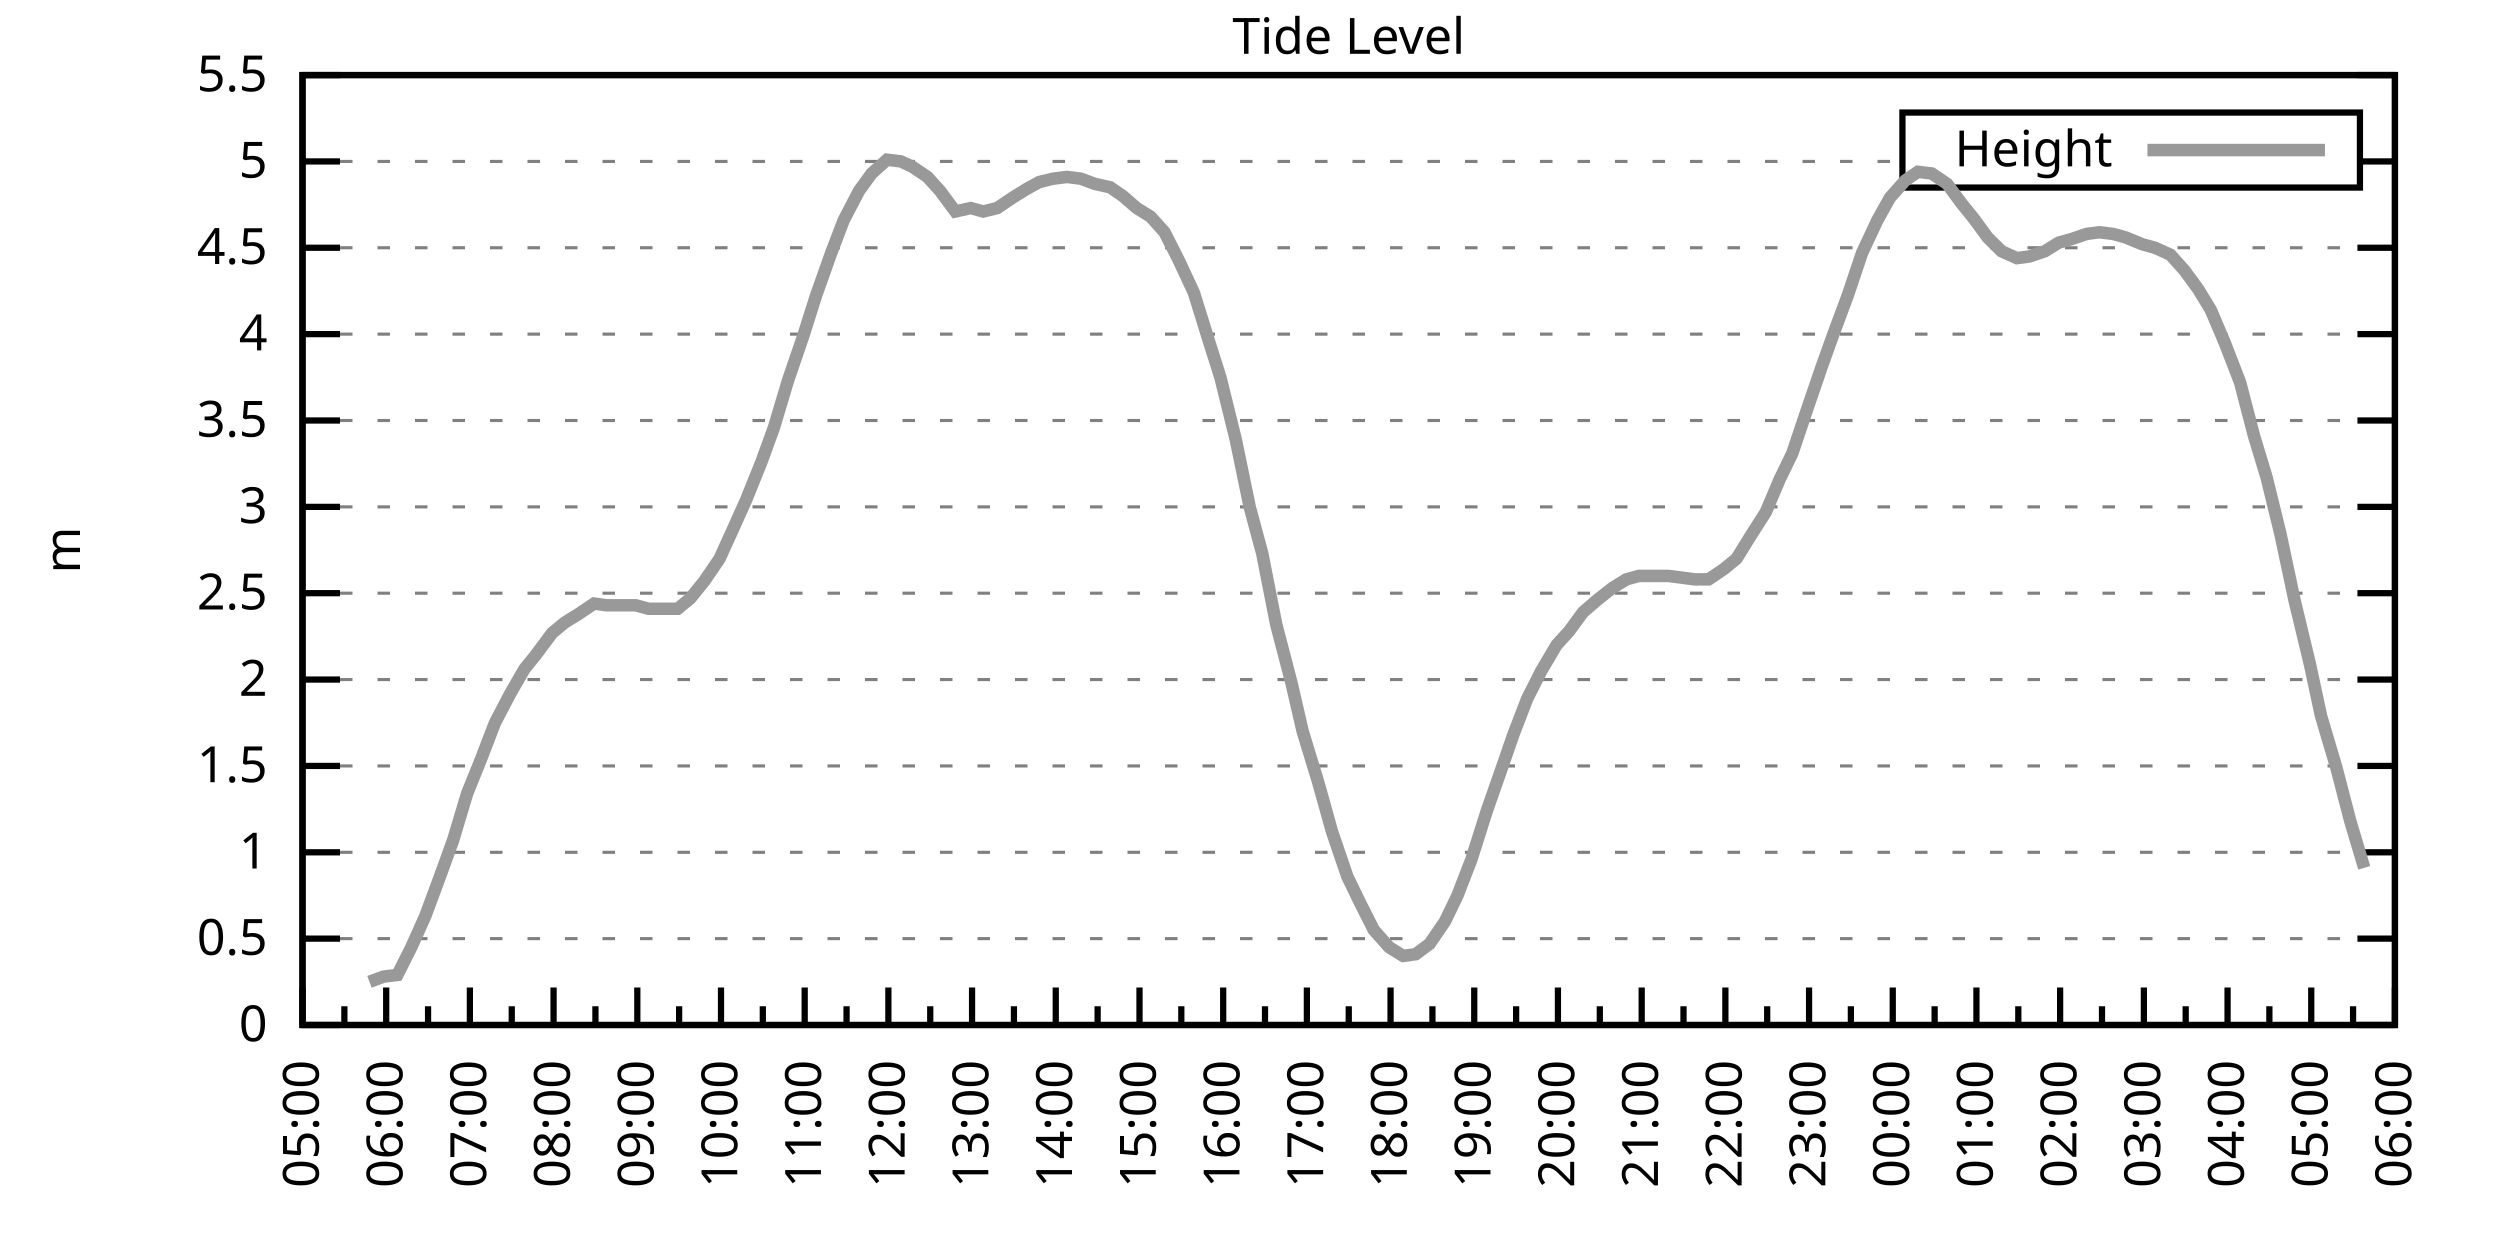
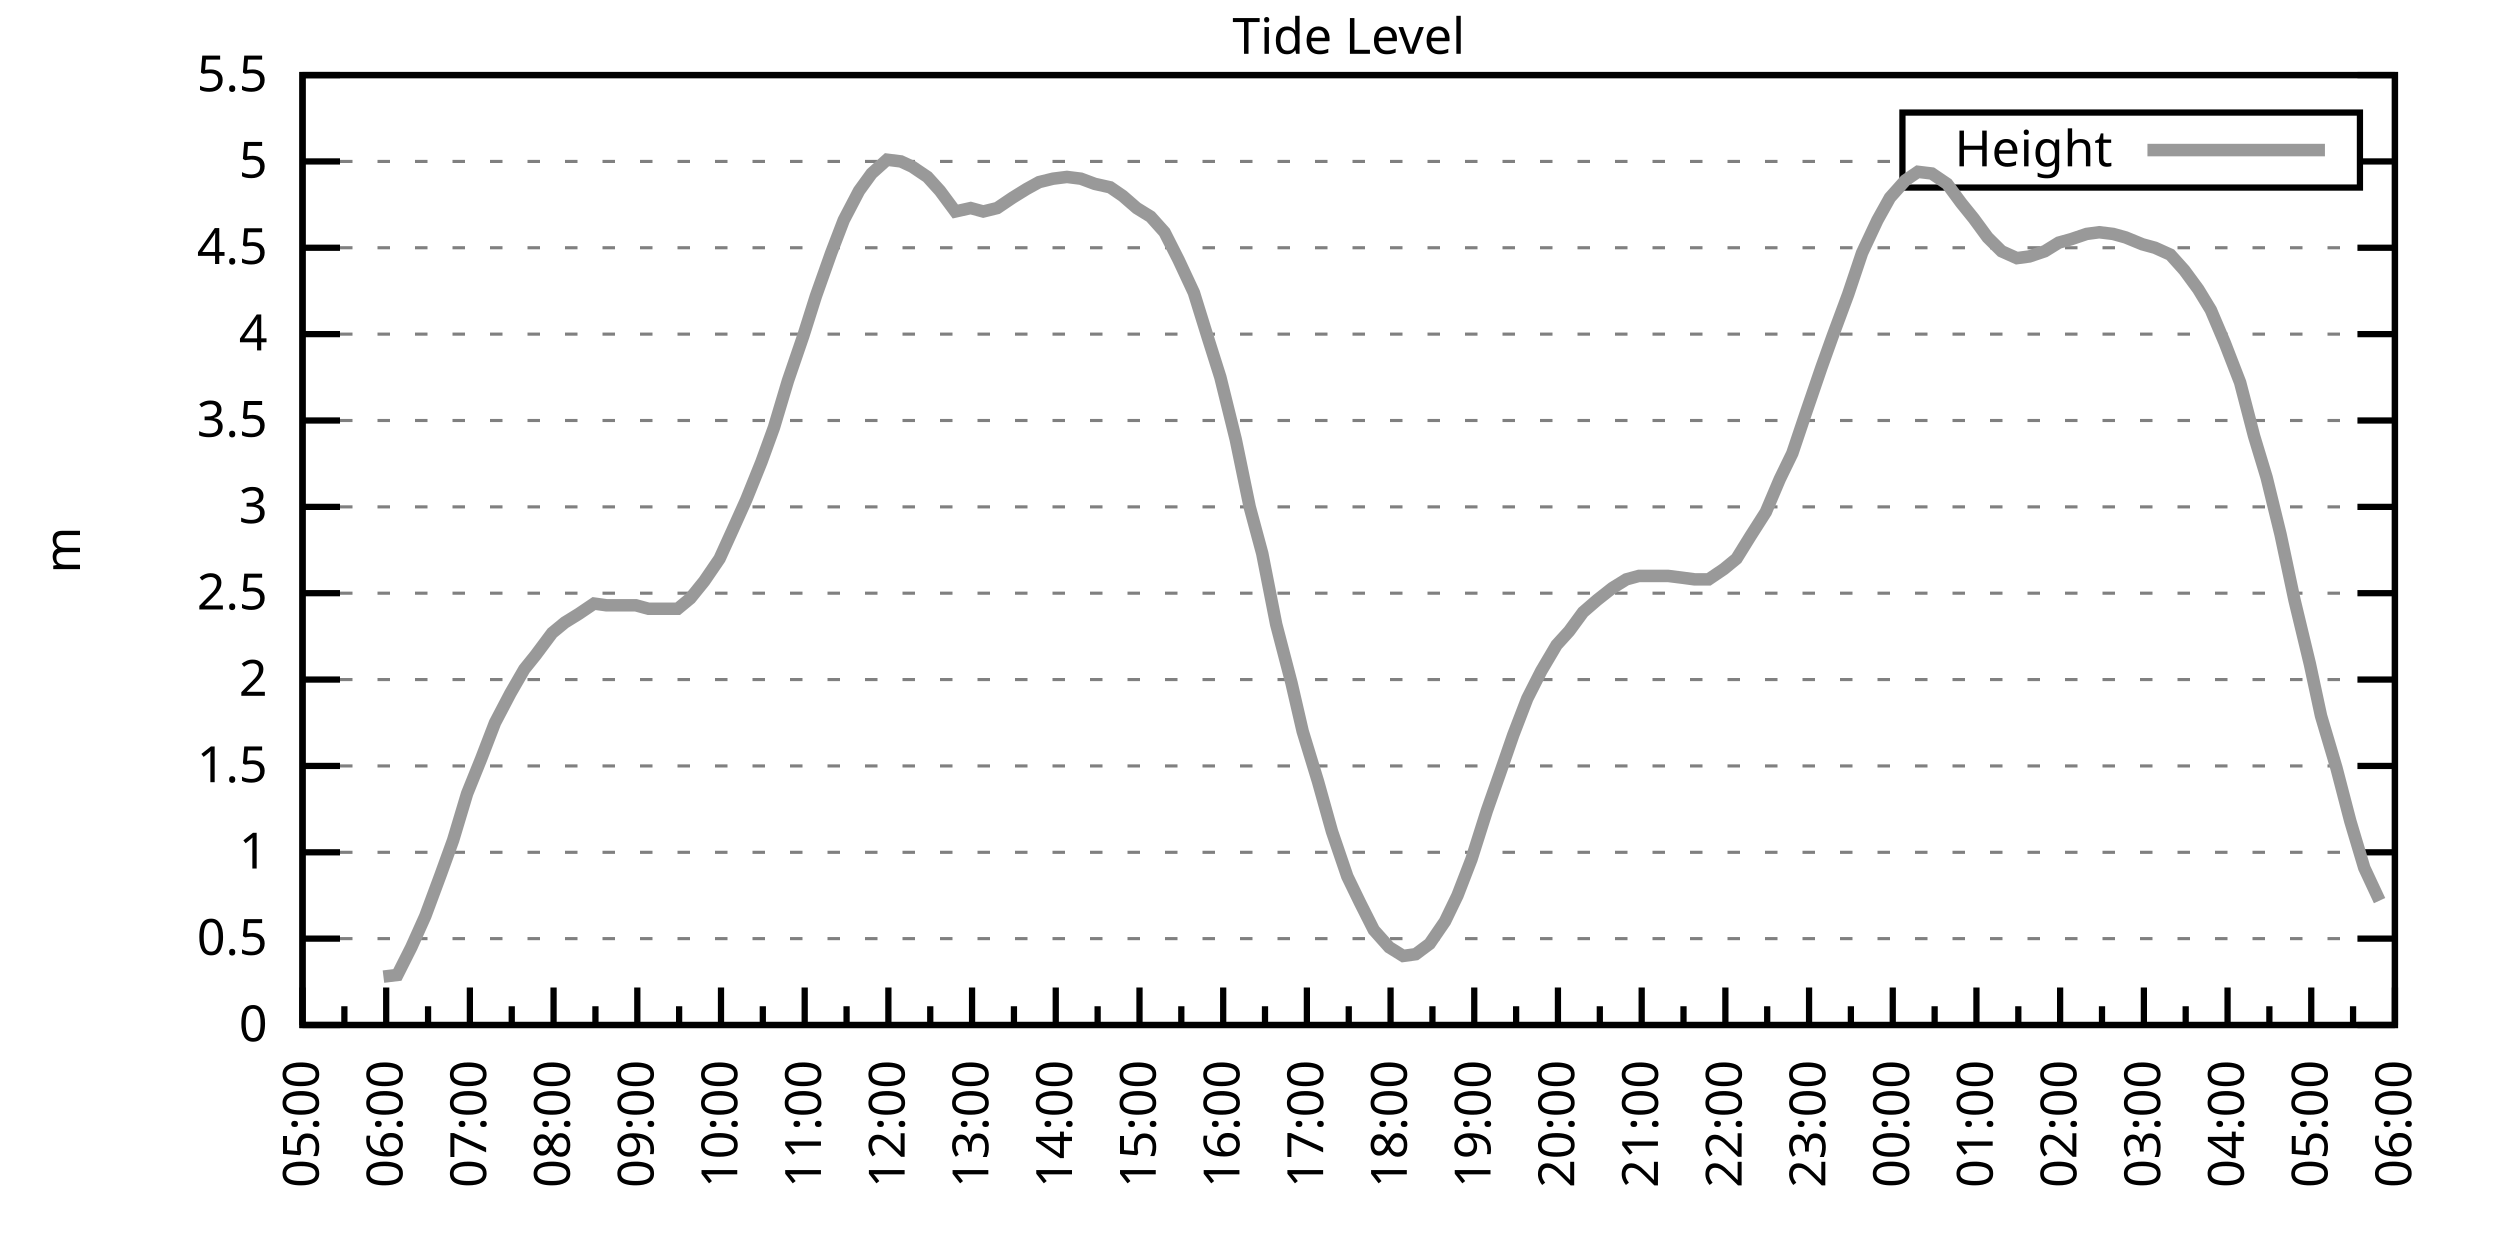
<svg xmlns="http://www.w3.org/2000/svg" xmlns:xlink="http://www.w3.org/1999/xlink" width="400" height="200" viewBox="0 0 400 200">
  <g id="gnuplot_canvas">
    <rect x="0" y="0" width="400" height="200" fill="none" />
    <defs>
      <circle id="gpDot" r="0.5" stroke-width="0.5" stroke="currentColor" />
      <path id="gpPt0" stroke-width="0.333" stroke="currentColor" d="M-1,0 h2 M0,-1 v2" />
      <path id="gpPt1" stroke-width="0.333" stroke="currentColor" d="M-1,-1 L1,1 M1,-1 L-1,1" />
      <path id="gpPt2" stroke-width="0.333" stroke="currentColor" d="M-1,0 L1,0 M0,-1 L0,1 M-1,-1 L1,1 M-1,1 L1,-1" />
      <rect id="gpPt3" stroke-width="0.333" stroke="currentColor" x="-1" y="-1" width="2" height="2" />
      <rect id="gpPt4" stroke-width="0.333" stroke="currentColor" fill="currentColor" x="-1" y="-1" width="2" height="2" />
      <circle id="gpPt5" stroke-width="0.333" stroke="currentColor" cx="0" cy="0" r="1" />
      <use xlink:href="#gpPt5" id="gpPt6" fill="currentColor" stroke="none" />
      <path id="gpPt7" stroke-width="0.333" stroke="currentColor" d="M0,-1.33 L-1.33,0.67 L1.33,0.67 z" />
      <use xlink:href="#gpPt7" id="gpPt8" fill="currentColor" stroke="none" />
      <use xlink:href="#gpPt7" id="gpPt9" stroke="currentColor" transform="rotate(180)" />
      <use xlink:href="#gpPt9" id="gpPt10" fill="currentColor" stroke="none" />
      <use xlink:href="#gpPt3" id="gpPt11" stroke="currentColor" transform="rotate(45)" />
      <use xlink:href="#gpPt11" id="gpPt12" fill="currentColor" stroke="none" />
      <path id="gpPt13" stroke-width="0.333" stroke="currentColor" d="M0,1.330 L1.265,0.411 L0.782,-1.067 L-0.782,-1.076 L-1.265,0.411 z" />
      <use xlink:href="#gpPt13" id="gpPt14" fill="currentColor" stroke="none" />
      <filter id="textbox" filterUnits="objectBoundingBox" x="0" y="0" height="1" width="1">
        <feFlood flood-color="white" flood-opacity="1" result="bgnd" />
        <feComposite in="SourceGraphic" in2="bgnd" operator="atop" />
      </filter>
      <filter id="greybox" filterUnits="objectBoundingBox" x="0" y="0" height="1" width="1">
        <feFlood flood-color="lightgrey" flood-opacity="1" result="grey" />
        <feComposite in="SourceGraphic" in2="grey" operator="atop" />
      </filter>
    </defs>
    <g fill="none" color="white" stroke="currentColor" stroke-width="1.00" stroke-linecap="butt" stroke-linejoin="miter">
</g>
    <g fill="none" color="black" stroke="currentColor" stroke-width="1.00" stroke-linecap="butt" stroke-linejoin="miter">
      <g stroke="none" shape-rendering="crispEdges">
        <polygon fill="rgb(255, 255, 255)" points="48.40,164.00 383.18,164.00 383.18,12.02 48.40,12.02 " />
      </g>
    </g>
    <g fill="none" color="black" stroke="currentColor" stroke-width="1.00" stroke-linecap="butt" stroke-linejoin="miter">
</g>
    <g fill="none" color="black" stroke="black" stroke-width="0.50" stroke-linecap="butt" stroke-linejoin="miter">
</g>
    <g fill="none" color="gray" stroke="currentColor" stroke-width="0.50" stroke-linecap="butt" stroke-linejoin="miter">
      <path stroke="gray" stroke-dasharray="2,4" class="gridline" d="M48.40,164.00 L383.19,164.00  " />
    </g>
    <g fill="none" color="gray" stroke="gray" stroke-width="1.00" stroke-linecap="butt" stroke-linejoin="miter">
</g>
    <g fill="none" color="black" stroke="currentColor" stroke-width="1.00" stroke-linecap="butt" stroke-linejoin="miter">
      <path stroke="black" d="M48.40,164.00 L54.40,164.00 M383.19,164.00 L377.19,164.00  " />
      <g transform="translate(42.80,166.60)" stroke="none" fill="black" font-family="Sans" font-size="8.00" text-anchor="end">
        <text>
          <tspan font-family="Sans"> 0</tspan>
        </text>
      </g>
    </g>
    <g fill="none" color="black" stroke="currentColor" stroke-width="1.00" stroke-linecap="butt" stroke-linejoin="miter">
</g>
    <g fill="none" color="black" stroke="black" stroke-width="0.50" stroke-linecap="butt" stroke-linejoin="miter">
</g>
    <g fill="none" color="gray" stroke="currentColor" stroke-width="0.50" stroke-linecap="butt" stroke-linejoin="miter">
      <path stroke="gray" stroke-dasharray="2,4" class="gridline" d="M48.40,150.18 L383.19,150.18  " />
    </g>
    <g fill="none" color="gray" stroke="gray" stroke-width="1.00" stroke-linecap="butt" stroke-linejoin="miter">
</g>
    <g fill="none" color="black" stroke="currentColor" stroke-width="1.00" stroke-linecap="butt" stroke-linejoin="miter">
      <path stroke="black" d="M48.40,150.18 L54.40,150.18 M383.19,150.18 L377.19,150.18  " />
      <g transform="translate(42.80,152.78)" stroke="none" fill="black" font-family="Sans" font-size="8.00" text-anchor="end">
        <text>
          <tspan font-family="Sans"> 0.5</tspan>
        </text>
      </g>
    </g>
    <g fill="none" color="black" stroke="currentColor" stroke-width="1.00" stroke-linecap="butt" stroke-linejoin="miter">
</g>
    <g fill="none" color="black" stroke="black" stroke-width="0.50" stroke-linecap="butt" stroke-linejoin="miter">
</g>
    <g fill="none" color="gray" stroke="currentColor" stroke-width="0.50" stroke-linecap="butt" stroke-linejoin="miter">
      <path stroke="gray" stroke-dasharray="2,4" class="gridline" d="M48.40,136.37 L383.19,136.37  " />
    </g>
    <g fill="none" color="gray" stroke="gray" stroke-width="1.00" stroke-linecap="butt" stroke-linejoin="miter">
</g>
    <g fill="none" color="black" stroke="currentColor" stroke-width="1.00" stroke-linecap="butt" stroke-linejoin="miter">
      <path stroke="black" d="M48.40,136.37 L54.40,136.37 M383.19,136.37 L377.19,136.37  " />
      <g transform="translate(42.80,138.97)" stroke="none" fill="black" font-family="Sans" font-size="8.00" text-anchor="end">
        <text>
          <tspan font-family="Sans"> 1</tspan>
        </text>
      </g>
    </g>
    <g fill="none" color="black" stroke="currentColor" stroke-width="1.00" stroke-linecap="butt" stroke-linejoin="miter">
</g>
    <g fill="none" color="black" stroke="black" stroke-width="0.50" stroke-linecap="butt" stroke-linejoin="miter">
</g>
    <g fill="none" color="gray" stroke="currentColor" stroke-width="0.50" stroke-linecap="butt" stroke-linejoin="miter">
      <path stroke="gray" stroke-dasharray="2,4" class="gridline" d="M48.40,122.55 L383.19,122.55  " />
    </g>
    <g fill="none" color="gray" stroke="gray" stroke-width="1.00" stroke-linecap="butt" stroke-linejoin="miter">
</g>
    <g fill="none" color="black" stroke="currentColor" stroke-width="1.00" stroke-linecap="butt" stroke-linejoin="miter">
      <path stroke="black" d="M48.40,122.55 L54.40,122.55 M383.19,122.55 L377.19,122.55  " />
      <g transform="translate(42.80,125.15)" stroke="none" fill="black" font-family="Sans" font-size="8.00" text-anchor="end">
        <text>
          <tspan font-family="Sans"> 1.5</tspan>
        </text>
      </g>
    </g>
    <g fill="none" color="black" stroke="currentColor" stroke-width="1.00" stroke-linecap="butt" stroke-linejoin="miter">
</g>
    <g fill="none" color="black" stroke="black" stroke-width="0.50" stroke-linecap="butt" stroke-linejoin="miter">
</g>
    <g fill="none" color="gray" stroke="currentColor" stroke-width="0.50" stroke-linecap="butt" stroke-linejoin="miter">
      <path stroke="gray" stroke-dasharray="2,4" class="gridline" d="M48.40,108.73 L383.19,108.73  " />
    </g>
    <g fill="none" color="gray" stroke="gray" stroke-width="1.00" stroke-linecap="butt" stroke-linejoin="miter">
</g>
    <g fill="none" color="black" stroke="currentColor" stroke-width="1.00" stroke-linecap="butt" stroke-linejoin="miter">
      <path stroke="black" d="M48.40,108.73 L54.40,108.73 M383.19,108.73 L377.19,108.73  " />
      <g transform="translate(42.80,111.33)" stroke="none" fill="black" font-family="Sans" font-size="8.00" text-anchor="end">
        <text>
          <tspan font-family="Sans"> 2</tspan>
        </text>
      </g>
    </g>
    <g fill="none" color="black" stroke="currentColor" stroke-width="1.00" stroke-linecap="butt" stroke-linejoin="miter">
</g>
    <g fill="none" color="black" stroke="black" stroke-width="0.50" stroke-linecap="butt" stroke-linejoin="miter">
</g>
    <g fill="none" color="gray" stroke="currentColor" stroke-width="0.50" stroke-linecap="butt" stroke-linejoin="miter">
      <path stroke="gray" stroke-dasharray="2,4" class="gridline" d="M48.40,94.91 L383.19,94.91  " />
    </g>
    <g fill="none" color="gray" stroke="gray" stroke-width="1.00" stroke-linecap="butt" stroke-linejoin="miter">
</g>
    <g fill="none" color="black" stroke="currentColor" stroke-width="1.00" stroke-linecap="butt" stroke-linejoin="miter">
      <path stroke="black" d="M48.40,94.91 L54.40,94.91 M383.19,94.91 L377.19,94.91  " />
      <g transform="translate(42.80,97.51)" stroke="none" fill="black" font-family="Sans" font-size="8.00" text-anchor="end">
        <text>
          <tspan font-family="Sans"> 2.5</tspan>
        </text>
      </g>
    </g>
    <g fill="none" color="black" stroke="currentColor" stroke-width="1.00" stroke-linecap="butt" stroke-linejoin="miter">
</g>
    <g fill="none" color="black" stroke="black" stroke-width="0.50" stroke-linecap="butt" stroke-linejoin="miter">
</g>
    <g fill="none" color="gray" stroke="currentColor" stroke-width="0.50" stroke-linecap="butt" stroke-linejoin="miter">
      <path stroke="gray" stroke-dasharray="2,4" class="gridline" d="M48.40,81.10 L383.19,81.10  " />
    </g>
    <g fill="none" color="gray" stroke="gray" stroke-width="1.00" stroke-linecap="butt" stroke-linejoin="miter">
</g>
    <g fill="none" color="black" stroke="currentColor" stroke-width="1.00" stroke-linecap="butt" stroke-linejoin="miter">
      <path stroke="black" d="M48.40,81.10 L54.40,81.10 M383.19,81.10 L377.19,81.10  " />
      <g transform="translate(42.80,83.70)" stroke="none" fill="black" font-family="Sans" font-size="8.00" text-anchor="end">
        <text>
          <tspan font-family="Sans"> 3</tspan>
        </text>
      </g>
    </g>
    <g fill="none" color="black" stroke="currentColor" stroke-width="1.00" stroke-linecap="butt" stroke-linejoin="miter">
</g>
    <g fill="none" color="black" stroke="black" stroke-width="0.50" stroke-linecap="butt" stroke-linejoin="miter">
</g>
    <g fill="none" color="gray" stroke="currentColor" stroke-width="0.50" stroke-linecap="butt" stroke-linejoin="miter">
      <path stroke="gray" stroke-dasharray="2,4" class="gridline" d="M48.40,67.28 L383.19,67.28  " />
    </g>
    <g fill="none" color="gray" stroke="gray" stroke-width="1.00" stroke-linecap="butt" stroke-linejoin="miter">
</g>
    <g fill="none" color="black" stroke="currentColor" stroke-width="1.00" stroke-linecap="butt" stroke-linejoin="miter">
      <path stroke="black" d="M48.40,67.28 L54.40,67.28 M383.19,67.28 L377.19,67.28  " />
      <g transform="translate(42.80,69.88)" stroke="none" fill="black" font-family="Sans" font-size="8.00" text-anchor="end">
        <text>
          <tspan font-family="Sans"> 3.5</tspan>
        </text>
      </g>
    </g>
    <g fill="none" color="black" stroke="currentColor" stroke-width="1.00" stroke-linecap="butt" stroke-linejoin="miter">
</g>
    <g fill="none" color="black" stroke="black" stroke-width="0.50" stroke-linecap="butt" stroke-linejoin="miter">
</g>
    <g fill="none" color="gray" stroke="currentColor" stroke-width="0.50" stroke-linecap="butt" stroke-linejoin="miter">
      <path stroke="gray" stroke-dasharray="2,4" class="gridline" d="M48.40,53.46 L383.19,53.46  " />
    </g>
    <g fill="none" color="gray" stroke="gray" stroke-width="1.00" stroke-linecap="butt" stroke-linejoin="miter">
</g>
    <g fill="none" color="black" stroke="currentColor" stroke-width="1.00" stroke-linecap="butt" stroke-linejoin="miter">
      <path stroke="black" d="M48.40,53.46 L54.40,53.46 M383.19,53.46 L377.19,53.46  " />
      <g transform="translate(42.80,56.06)" stroke="none" fill="black" font-family="Sans" font-size="8.00" text-anchor="end">
        <text>
          <tspan font-family="Sans"> 4</tspan>
        </text>
      </g>
    </g>
    <g fill="none" color="black" stroke="currentColor" stroke-width="1.00" stroke-linecap="butt" stroke-linejoin="miter">
</g>
    <g fill="none" color="black" stroke="black" stroke-width="0.50" stroke-linecap="butt" stroke-linejoin="miter">
</g>
    <g fill="none" color="gray" stroke="currentColor" stroke-width="0.50" stroke-linecap="butt" stroke-linejoin="miter">
      <path stroke="gray" stroke-dasharray="2,4" class="gridline" d="M48.40,39.64 L383.19,39.64  " />
    </g>
    <g fill="none" color="gray" stroke="gray" stroke-width="1.00" stroke-linecap="butt" stroke-linejoin="miter">
</g>
    <g fill="none" color="black" stroke="currentColor" stroke-width="1.00" stroke-linecap="butt" stroke-linejoin="miter">
      <path stroke="black" d="M48.40,39.64 L54.40,39.64 M383.19,39.64 L377.19,39.64  " />
      <g transform="translate(42.80,42.24)" stroke="none" fill="black" font-family="Sans" font-size="8.00" text-anchor="end">
        <text>
          <tspan font-family="Sans"> 4.5</tspan>
        </text>
      </g>
    </g>
    <g fill="none" color="black" stroke="currentColor" stroke-width="1.00" stroke-linecap="butt" stroke-linejoin="miter">
</g>
    <g fill="none" color="black" stroke="black" stroke-width="0.50" stroke-linecap="butt" stroke-linejoin="miter">
</g>
    <g fill="none" color="gray" stroke="currentColor" stroke-width="0.50" stroke-linecap="butt" stroke-linejoin="miter">
      <path stroke="gray" stroke-dasharray="2,4" class="gridline" d="M48.40,25.83 L304.39,25.83 M377.59,25.83 L383.19,25.83  " />
    </g>
    <g fill="none" color="gray" stroke="gray" stroke-width="1.00" stroke-linecap="butt" stroke-linejoin="miter">
</g>
    <g fill="none" color="black" stroke="currentColor" stroke-width="1.00" stroke-linecap="butt" stroke-linejoin="miter">
      <path stroke="black" d="M48.40,25.83 L54.40,25.83 M383.19,25.83 L377.19,25.83  " />
      <g transform="translate(42.80,28.43)" stroke="none" fill="black" font-family="Sans" font-size="8.00" text-anchor="end">
        <text>
          <tspan font-family="Sans"> 5</tspan>
        </text>
      </g>
    </g>
    <g fill="none" color="black" stroke="currentColor" stroke-width="1.00" stroke-linecap="butt" stroke-linejoin="miter">
</g>
    <g fill="none" color="black" stroke="black" stroke-width="0.50" stroke-linecap="butt" stroke-linejoin="miter">
</g>
    <g fill="none" color="gray" stroke="currentColor" stroke-width="0.50" stroke-linecap="butt" stroke-linejoin="miter">
      <path stroke="gray" stroke-dasharray="2,4" class="gridline" d="M48.40,12.01 L383.19,12.01  " />
    </g>
    <g fill="none" color="gray" stroke="gray" stroke-width="1.00" stroke-linecap="butt" stroke-linejoin="miter">
</g>
    <g fill="none" color="black" stroke="currentColor" stroke-width="1.00" stroke-linecap="butt" stroke-linejoin="miter">
      <path stroke="black" d="M48.40,12.01 L54.40,12.01 M383.19,12.01 L377.19,12.01  " />
      <g transform="translate(42.80,14.61)" stroke="none" fill="black" font-family="Sans" font-size="8.00" text-anchor="end">
        <text>
          <tspan font-family="Sans"> 5.5</tspan>
        </text>
      </g>
    </g>
    <g fill="none" color="black" stroke="currentColor" stroke-width="1.00" stroke-linecap="butt" stroke-linejoin="miter">
      <path stroke="black" d="M48.40,164.00 L48.40,158.00  " />
      <g transform="translate(51.00,169.60) rotate(270)" stroke="none" fill="black" font-family="Sans" font-size="8.00" text-anchor="end">
        <text>
          <tspan font-family="Sans">05:00</tspan>
        </text>
      </g>
    </g>
    <g fill="none" color="black" stroke="currentColor" stroke-width="1.00" stroke-linecap="butt" stroke-linejoin="miter">
      <path stroke="black" d="M55.10,164.00 L55.10,161.00 M61.79,164.00 L61.79,158.00  " />
      <g transform="translate(64.39,169.60) rotate(270)" stroke="none" fill="black" font-family="Sans" font-size="8.00" text-anchor="end">
        <text>
          <tspan font-family="Sans">06:00</tspan>
        </text>
      </g>
    </g>
    <g fill="none" color="black" stroke="currentColor" stroke-width="1.00" stroke-linecap="butt" stroke-linejoin="miter">
      <path stroke="black" d="M68.49,164.00 L68.49,161.00 M75.18,164.00 L75.18,158.00  " />
      <g transform="translate(77.78,169.60) rotate(270)" stroke="none" fill="black" font-family="Sans" font-size="8.00" text-anchor="end">
        <text>
          <tspan font-family="Sans">07:00</tspan>
        </text>
      </g>
    </g>
    <g fill="none" color="black" stroke="currentColor" stroke-width="1.00" stroke-linecap="butt" stroke-linejoin="miter">
      <path stroke="black" d="M81.88,164.00 L81.88,161.00 M88.57,164.00 L88.57,158.00  " />
      <g transform="translate(91.17,169.60) rotate(270)" stroke="none" fill="black" font-family="Sans" font-size="8.00" text-anchor="end">
        <text>
          <tspan font-family="Sans">08:00</tspan>
        </text>
      </g>
    </g>
    <g fill="none" color="black" stroke="currentColor" stroke-width="1.00" stroke-linecap="butt" stroke-linejoin="miter">
      <path stroke="black" d="M95.27,164.00 L95.27,161.00 M101.97,164.00 L101.97,158.00  " />
      <g transform="translate(104.57,169.60) rotate(270)" stroke="none" fill="black" font-family="Sans" font-size="8.00" text-anchor="end">
        <text>
          <tspan font-family="Sans">09:00</tspan>
        </text>
      </g>
    </g>
    <g fill="none" color="black" stroke="currentColor" stroke-width="1.00" stroke-linecap="butt" stroke-linejoin="miter">
      <path stroke="black" d="M108.66,164.00 L108.66,161.00 M115.36,164.00 L115.36,158.00  " />
      <g transform="translate(117.96,169.60) rotate(270)" stroke="none" fill="black" font-family="Sans" font-size="8.00" text-anchor="end">
        <text>
          <tspan font-family="Sans">10:00</tspan>
        </text>
      </g>
    </g>
    <g fill="none" color="black" stroke="currentColor" stroke-width="1.00" stroke-linecap="butt" stroke-linejoin="miter">
      <path stroke="black" d="M122.05,164.00 L122.05,161.00 M128.75,164.00 L128.75,158.00  " />
      <g transform="translate(131.35,169.60) rotate(270)" stroke="none" fill="black" font-family="Sans" font-size="8.00" text-anchor="end">
        <text>
          <tspan font-family="Sans">11:00</tspan>
        </text>
      </g>
    </g>
    <g fill="none" color="black" stroke="currentColor" stroke-width="1.00" stroke-linecap="butt" stroke-linejoin="miter">
      <path stroke="black" d="M135.45,164.00 L135.45,161.00 M142.14,164.00 L142.14,158.00  " />
      <g transform="translate(144.74,169.60) rotate(270)" stroke="none" fill="black" font-family="Sans" font-size="8.00" text-anchor="end">
        <text>
          <tspan font-family="Sans">12:00</tspan>
        </text>
      </g>
    </g>
    <g fill="none" color="black" stroke="currentColor" stroke-width="1.00" stroke-linecap="butt" stroke-linejoin="miter">
      <path stroke="black" d="M148.84,164.00 L148.84,161.00 M155.53,164.00 L155.53,158.00  " />
      <g transform="translate(158.13,169.60) rotate(270)" stroke="none" fill="black" font-family="Sans" font-size="8.00" text-anchor="end">
        <text>
          <tspan font-family="Sans">13:00</tspan>
        </text>
      </g>
    </g>
    <g fill="none" color="black" stroke="currentColor" stroke-width="1.00" stroke-linecap="butt" stroke-linejoin="miter">
      <path stroke="black" d="M162.23,164.00 L162.23,161.00 M168.92,164.00 L168.92,158.00  " />
      <g transform="translate(171.52,169.60) rotate(270)" stroke="none" fill="black" font-family="Sans" font-size="8.00" text-anchor="end">
        <text>
          <tspan font-family="Sans">14:00</tspan>
        </text>
      </g>
    </g>
    <g fill="none" color="black" stroke="currentColor" stroke-width="1.00" stroke-linecap="butt" stroke-linejoin="miter">
      <path stroke="black" d="M175.62,164.00 L175.62,161.00 M182.32,164.00 L182.32,158.00  " />
      <g transform="translate(184.92,169.60) rotate(270)" stroke="none" fill="black" font-family="Sans" font-size="8.00" text-anchor="end">
        <text>
          <tspan font-family="Sans">15:00</tspan>
        </text>
      </g>
    </g>
    <g fill="none" color="black" stroke="currentColor" stroke-width="1.00" stroke-linecap="butt" stroke-linejoin="miter">
      <path stroke="black" d="M189.01,164.00 L189.01,161.00 M195.71,164.00 L195.71,158.00  " />
      <g transform="translate(198.31,169.60) rotate(270)" stroke="none" fill="black" font-family="Sans" font-size="8.00" text-anchor="end">
        <text>
          <tspan font-family="Sans">16:00</tspan>
        </text>
      </g>
    </g>
    <g fill="none" color="black" stroke="currentColor" stroke-width="1.00" stroke-linecap="butt" stroke-linejoin="miter">
      <path stroke="black" d="M202.40,164.00 L202.40,161.00 M209.10,164.00 L209.10,158.00  " />
      <g transform="translate(211.70,169.60) rotate(270)" stroke="none" fill="black" font-family="Sans" font-size="8.00" text-anchor="end">
        <text>
          <tspan font-family="Sans">17:00</tspan>
        </text>
      </g>
    </g>
    <g fill="none" color="black" stroke="currentColor" stroke-width="1.00" stroke-linecap="butt" stroke-linejoin="miter">
      <path stroke="black" d="M215.80,164.00 L215.80,161.00 M222.49,164.00 L222.49,158.00  " />
      <g transform="translate(225.09,169.60) rotate(270)" stroke="none" fill="black" font-family="Sans" font-size="8.00" text-anchor="end">
        <text>
          <tspan font-family="Sans">18:00</tspan>
        </text>
      </g>
    </g>
    <g fill="none" color="black" stroke="currentColor" stroke-width="1.00" stroke-linecap="butt" stroke-linejoin="miter">
      <path stroke="black" d="M229.19,164.00 L229.19,161.00 M235.88,164.00 L235.88,158.00  " />
      <g transform="translate(238.48,169.60) rotate(270)" stroke="none" fill="black" font-family="Sans" font-size="8.00" text-anchor="end">
        <text>
          <tspan font-family="Sans">19:00</tspan>
        </text>
      </g>
    </g>
    <g fill="none" color="black" stroke="currentColor" stroke-width="1.00" stroke-linecap="butt" stroke-linejoin="miter">
      <path stroke="black" d="M242.58,164.00 L242.58,161.00 M249.27,164.00 L249.27,158.00  " />
      <g transform="translate(251.87,169.60) rotate(270)" stroke="none" fill="black" font-family="Sans" font-size="8.00" text-anchor="end">
        <text>
          <tspan font-family="Sans">20:00</tspan>
        </text>
      </g>
    </g>
    <g fill="none" color="black" stroke="currentColor" stroke-width="1.00" stroke-linecap="butt" stroke-linejoin="miter">
      <path stroke="black" d="M255.97,164.00 L255.97,161.00 M262.67,164.00 L262.67,158.00  " />
      <g transform="translate(265.27,169.60) rotate(270)" stroke="none" fill="black" font-family="Sans" font-size="8.00" text-anchor="end">
        <text>
          <tspan font-family="Sans">21:00</tspan>
        </text>
      </g>
    </g>
    <g fill="none" color="black" stroke="currentColor" stroke-width="1.00" stroke-linecap="butt" stroke-linejoin="miter">
      <path stroke="black" d="M269.36,164.00 L269.36,161.00 M276.06,164.00 L276.06,158.00  " />
      <g transform="translate(278.66,169.60) rotate(270)" stroke="none" fill="black" font-family="Sans" font-size="8.00" text-anchor="end">
        <text>
          <tspan font-family="Sans">22:00</tspan>
        </text>
      </g>
    </g>
    <g fill="none" color="black" stroke="currentColor" stroke-width="1.00" stroke-linecap="butt" stroke-linejoin="miter">
      <path stroke="black" d="M282.75,164.00 L282.75,161.00 M289.45,164.00 L289.45,158.00  " />
      <g transform="translate(292.05,169.60) rotate(270)" stroke="none" fill="black" font-family="Sans" font-size="8.00" text-anchor="end">
        <text>
          <tspan font-family="Sans">23:00</tspan>
        </text>
      </g>
    </g>
    <g fill="none" color="black" stroke="currentColor" stroke-width="1.00" stroke-linecap="butt" stroke-linejoin="miter">
      <path stroke="black" d="M296.14,164.00 L296.14,161.00 M302.84,164.00 L302.84,158.00  " />
      <g transform="translate(305.44,169.60) rotate(270)" stroke="none" fill="black" font-family="Sans" font-size="8.00" text-anchor="end">
        <text>
          <tspan font-family="Sans">00:00</tspan>
        </text>
      </g>
    </g>
    <g fill="none" color="black" stroke="currentColor" stroke-width="1.00" stroke-linecap="butt" stroke-linejoin="miter">
      <path stroke="black" d="M309.54,164.00 L309.54,161.00 M316.23,164.00 L316.23,158.00  " />
      <g transform="translate(318.83,169.60) rotate(270)" stroke="none" fill="black" font-family="Sans" font-size="8.00" text-anchor="end">
        <text>
          <tspan font-family="Sans">01:00</tspan>
        </text>
      </g>
    </g>
    <g fill="none" color="black" stroke="currentColor" stroke-width="1.00" stroke-linecap="butt" stroke-linejoin="miter">
      <path stroke="black" d="M322.93,164.00 L322.93,161.00 M329.62,164.00 L329.62,158.00  " />
      <g transform="translate(332.22,169.60) rotate(270)" stroke="none" fill="black" font-family="Sans" font-size="8.00" text-anchor="end">
        <text>
          <tspan font-family="Sans">02:00</tspan>
        </text>
      </g>
    </g>
    <g fill="none" color="black" stroke="currentColor" stroke-width="1.00" stroke-linecap="butt" stroke-linejoin="miter">
      <path stroke="black" d="M336.32,164.00 L336.32,161.00 M343.02,164.00 L343.02,158.00  " />
      <g transform="translate(345.62,169.60) rotate(270)" stroke="none" fill="black" font-family="Sans" font-size="8.00" text-anchor="end">
        <text>
          <tspan font-family="Sans">03:00</tspan>
        </text>
      </g>
    </g>
    <g fill="none" color="black" stroke="currentColor" stroke-width="1.00" stroke-linecap="butt" stroke-linejoin="miter">
      <path stroke="black" d="M349.71,164.00 L349.71,161.00 M356.41,164.00 L356.41,158.00  " />
      <g transform="translate(359.01,169.60) rotate(270)" stroke="none" fill="black" font-family="Sans" font-size="8.00" text-anchor="end">
        <text>
          <tspan font-family="Sans">04:00</tspan>
        </text>
      </g>
    </g>
    <g fill="none" color="black" stroke="currentColor" stroke-width="1.00" stroke-linecap="butt" stroke-linejoin="miter">
      <path stroke="black" d="M363.10,164.00 L363.10,161.00 M369.80,164.00 L369.80,158.00  " />
      <g transform="translate(372.40,169.60) rotate(270)" stroke="none" fill="black" font-family="Sans" font-size="8.00" text-anchor="end">
        <text>
          <tspan font-family="Sans">05:00</tspan>
        </text>
      </g>
    </g>
    <g fill="none" color="black" stroke="currentColor" stroke-width="1.00" stroke-linecap="butt" stroke-linejoin="miter">
      <path stroke="black" d="M376.49,164.00 L376.49,161.00 M383.19,164.00 L383.19,158.00  " />
      <g transform="translate(385.79,169.60) rotate(270)" stroke="none" fill="black" font-family="Sans" font-size="8.00" text-anchor="end">
        <text>
          <tspan font-family="Sans">06:00</tspan>
        </text>
      </g>
    </g>
    <g fill="none" color="black" stroke="currentColor" stroke-width="1.00" stroke-linecap="butt" stroke-linejoin="miter">
</g>
    <g fill="none" color="black" stroke="currentColor" stroke-width="1.00" stroke-linecap="butt" stroke-linejoin="miter">
      <path stroke="black" d="M48.40,12.01 L48.40,164.00 L383.19,164.00 L383.19,12.01 L48.40,12.01 Z  " />
    </g>
    <g fill="none" color="black" stroke="currentColor" stroke-width="1.00" stroke-linecap="butt" stroke-linejoin="miter">
      <g transform="translate(12.80,88.01) rotate(270)" stroke="none" fill="black" font-family="Sans" font-size="8.00" text-anchor="middle">
        <text>
          <tspan font-family="Sans">m</tspan>
        </text>
      </g>
    </g>
    <g fill="none" color="black" stroke="currentColor" stroke-width="1.00" stroke-linecap="butt" stroke-linejoin="miter">
</g>
    <g fill="none" color="black" stroke="currentColor" stroke-width="1.00" stroke-linecap="butt" stroke-linejoin="miter">
      <path stroke="black" d="M304.39,30.01 L304.39,18.01 L377.59,18.01 L377.59,30.01 L304.39,30.01 Z  " />
    </g>
    <g id="Tide_level_plot_1">
      <g fill="none" color="white" stroke="black" stroke-width="2.00" stroke-linecap="butt" stroke-linejoin="miter">
</g>
      <g fill="none" color="black" stroke="currentColor" stroke-width="2.00" stroke-linecap="butt" stroke-linejoin="miter">
        <g transform="translate(337.99,26.61)" stroke="none" fill="black" font-family="Sans" font-size="8.00" text-anchor="end">
          <text>
            <tspan font-family="Sans">Height</tspan>
          </text>
        </g>
      </g>
      <g fill="none" color="black" stroke="currentColor" stroke-width="2.00" stroke-linecap="butt" stroke-linejoin="miter">
-         <path stroke="rgb(153, 153, 153)" d="M343.59,24.01 L371.99,24.01 M59.11,157.09 L61.35,156.26 L63.58,155.99 L65.81,151.56 L68.04,146.59 L70.50,139.96   L72.50,134.43 L74.74,126.97 L76.97,121.44 L79.20,115.64 L81.66,110.94 L83.89,107.07 L85.67,104.86 L88.35,101.27   L90.36,99.61 L92.59,98.23 L95.05,96.57 L97.06,96.85 L99.51,96.85 L101.74,96.85 L103.75,97.40 L105.98,97.40   L108.44,97.40 L110.45,95.74 L112.68,92.98 L115.13,89.39 L117.14,84.97 L119.38,79.99 L121.83,73.91 L123.84,68.38   L126.07,60.92 L128.53,53.74 L130.54,47.38 L132.99,40.47 L135.00,35.22 L137.45,30.53 L139.46,27.76 L141.92,25.55   L144.15,25.83 L145.94,26.66 L148.39,28.31 L150.40,30.53 L152.85,33.84 L155.31,33.29 L157.32,33.84 L159.55,33.29   L162.01,31.63 L164.24,30.25 L166.25,29.14 L168.48,28.59 L170.71,28.31 L172.94,28.59 L175.17,29.42 L177.63,29.97   L179.64,31.35 L181.87,33.29 L184.10,34.67 L186.33,37.16 L188.57,41.58 L191.02,46.83 L193.25,54.01 L195.26,60.37   L197.72,70.32 L199.95,81.10 L201.96,88.56 L204.19,99.89 L206.64,109.28 L208.43,117.02 L210.88,125.04 L213.12,133.05   L215.57,140.23 L217.58,144.38 L219.81,148.80 L222.27,151.56 L224.50,152.95 L226.51,152.67 L228.74,151.01 L231.20,147.42   L233.20,143.27 L235.44,137.47 L237.89,129.73 L240.12,123.38 L242.13,117.57 L244.36,111.77 L246.60,107.35 L249.05,103.20   L251.06,100.99 L253.29,97.95 L255.52,96.02 L257.98,94.08 L260.21,92.70 L262.22,92.15 L264.45,92.15 L266.91,92.15   L269.14,92.43 L271.15,92.70 L273.38,92.70 L275.83,91.04 L277.84,89.39 L280.07,85.79 L282.53,81.93 L284.76,76.67   L286.77,72.53 L289.00,65.90 L291.46,58.71 L293.24,53.74 L295.70,47.11 L297.93,40.47 L300.39,35.22 L302.39,31.63   L304.85,28.87 L306.86,27.49 L309.09,27.76 L311.54,29.42 L313.78,32.46 L315.79,34.95 L318.02,37.99 L320.25,40.20   L322.70,41.30 L324.71,41.03 L327.17,40.20 L329.40,38.82 L331.41,38.26 L333.86,37.43 L335.87,37.16 L338.10,37.43   L340.11,37.99 L342.79,39.09 L344.80,39.64 L347.26,40.75 L349.49,43.24 L351.72,46.28 L353.73,49.59 L355.96,54.84   L358.42,61.20 L360.65,69.77 L362.66,76.40 L364.89,85.52 L367.12,96.02 L369.58,106.24 L371.36,114.53 L373.82,122.82   L376.05,131.39 L378.28,138.85  " />
+         <path stroke="rgb(153, 153, 153)" d="M343.59,24.01 L371.99,24.01 M61.35,156.26 L63.58,155.99 L65.81,151.56 L68.04,146.59 L70.50,139.96 L72.50,134.43   L74.74,126.97 L76.97,121.44 L79.20,115.64 L81.66,110.94 L83.89,107.07 L85.67,104.86 L88.35,101.27 L90.36,99.61   L92.59,98.23 L95.05,96.57 L97.06,96.85 L99.51,96.85 L101.74,96.85 L103.75,97.40 L105.98,97.40 L108.44,97.40   L110.45,95.74 L112.68,92.98 L115.13,89.39 L117.14,84.97 L119.38,79.99 L121.83,73.91 L123.84,68.38 L126.07,60.92   L128.53,53.74 L130.54,47.38 L132.99,40.47 L135.00,35.22 L137.45,30.53 L139.46,27.76 L141.92,25.55 L144.15,25.83   L145.94,26.66 L148.39,28.31 L150.40,30.53 L152.85,33.84 L155.31,33.29 L157.32,33.84 L159.55,33.29 L162.01,31.63   L164.24,30.25 L166.25,29.14 L168.48,28.59 L170.71,28.31 L172.94,28.59 L175.17,29.42 L177.63,29.97 L179.64,31.35   L181.87,33.29 L184.10,34.67 L186.33,37.16 L188.57,41.58 L191.02,46.83 L193.25,54.01 L195.26,60.37 L197.72,70.32   L199.95,81.10 L201.96,88.56 L204.19,99.89 L206.64,109.28 L208.43,117.02 L210.88,125.04 L213.12,133.05 L215.57,140.23   L217.58,144.38 L219.81,148.80 L222.27,151.56 L224.50,152.95 L226.51,152.67 L228.74,151.01 L231.20,147.42 L233.20,143.27   L235.44,137.47 L237.89,129.73 L240.12,123.38 L242.13,117.57 L244.36,111.77 L246.60,107.35 L249.05,103.20 L251.06,100.99   L253.29,97.95 L255.52,96.02 L257.98,94.08 L260.21,92.70 L262.22,92.15 L264.45,92.15 L266.91,92.15 L269.14,92.43   L271.15,92.70 L273.38,92.70 L275.83,91.04 L277.84,89.39 L280.07,85.79 L282.53,81.93 L284.76,76.67 L286.77,72.53   L289.00,65.90 L291.46,58.71 L293.24,53.74 L295.70,47.11 L297.93,40.47 L300.39,35.22 L302.39,31.63 L304.85,28.87   L306.86,27.49 L309.09,27.76 L311.54,29.42 L313.78,32.46 L315.79,34.95 L318.02,37.99 L320.25,40.20 L322.70,41.30   L324.71,41.03 L327.17,40.20 L329.40,38.82 L331.41,38.26 L333.86,37.43 L335.87,37.16 L338.10,37.43 L340.11,37.99   L342.79,39.09 L344.80,39.64 L347.26,40.75 L349.49,43.24 L351.72,46.28 L353.73,49.59 L355.96,54.84 L358.42,61.20   L360.65,69.77 L362.66,76.40 L364.89,85.52 L367.12,96.02 L369.58,106.24 L371.36,114.53 L373.82,122.82 L376.05,131.39   L378.28,138.85 L380.73,144.10  " />
      </g>
    </g>
    <g fill="none" color="black" stroke="currentColor" stroke-width="2.00" stroke-linecap="butt" stroke-linejoin="miter">
</g>
    <g fill="none" color="black" stroke="black" stroke-width="1.00" stroke-linecap="butt" stroke-linejoin="miter">
</g>
    <g fill="none" color="black" stroke="currentColor" stroke-width="1.00" stroke-linecap="butt" stroke-linejoin="miter">
      <path stroke="black" d="M48.40,12.01 L48.40,164.00 L383.19,164.00 L383.19,12.01 L48.40,12.01 Z  " />
    </g>
    <g fill="none" color="black" stroke="currentColor" stroke-width="1.00" stroke-linecap="butt" stroke-linejoin="miter">
      <g transform="translate(215.79,8.61)" stroke="none" fill="black" font-family="Sans" font-size="8.00" text-anchor="middle">
        <text>
          <tspan font-family="Sans">Tide Level</tspan>
        </text>
      </g>
    </g>
    <g fill="none" color="black" stroke="currentColor" stroke-width="1.00" stroke-linecap="butt" stroke-linejoin="miter">
</g>
  </g>
</svg>
